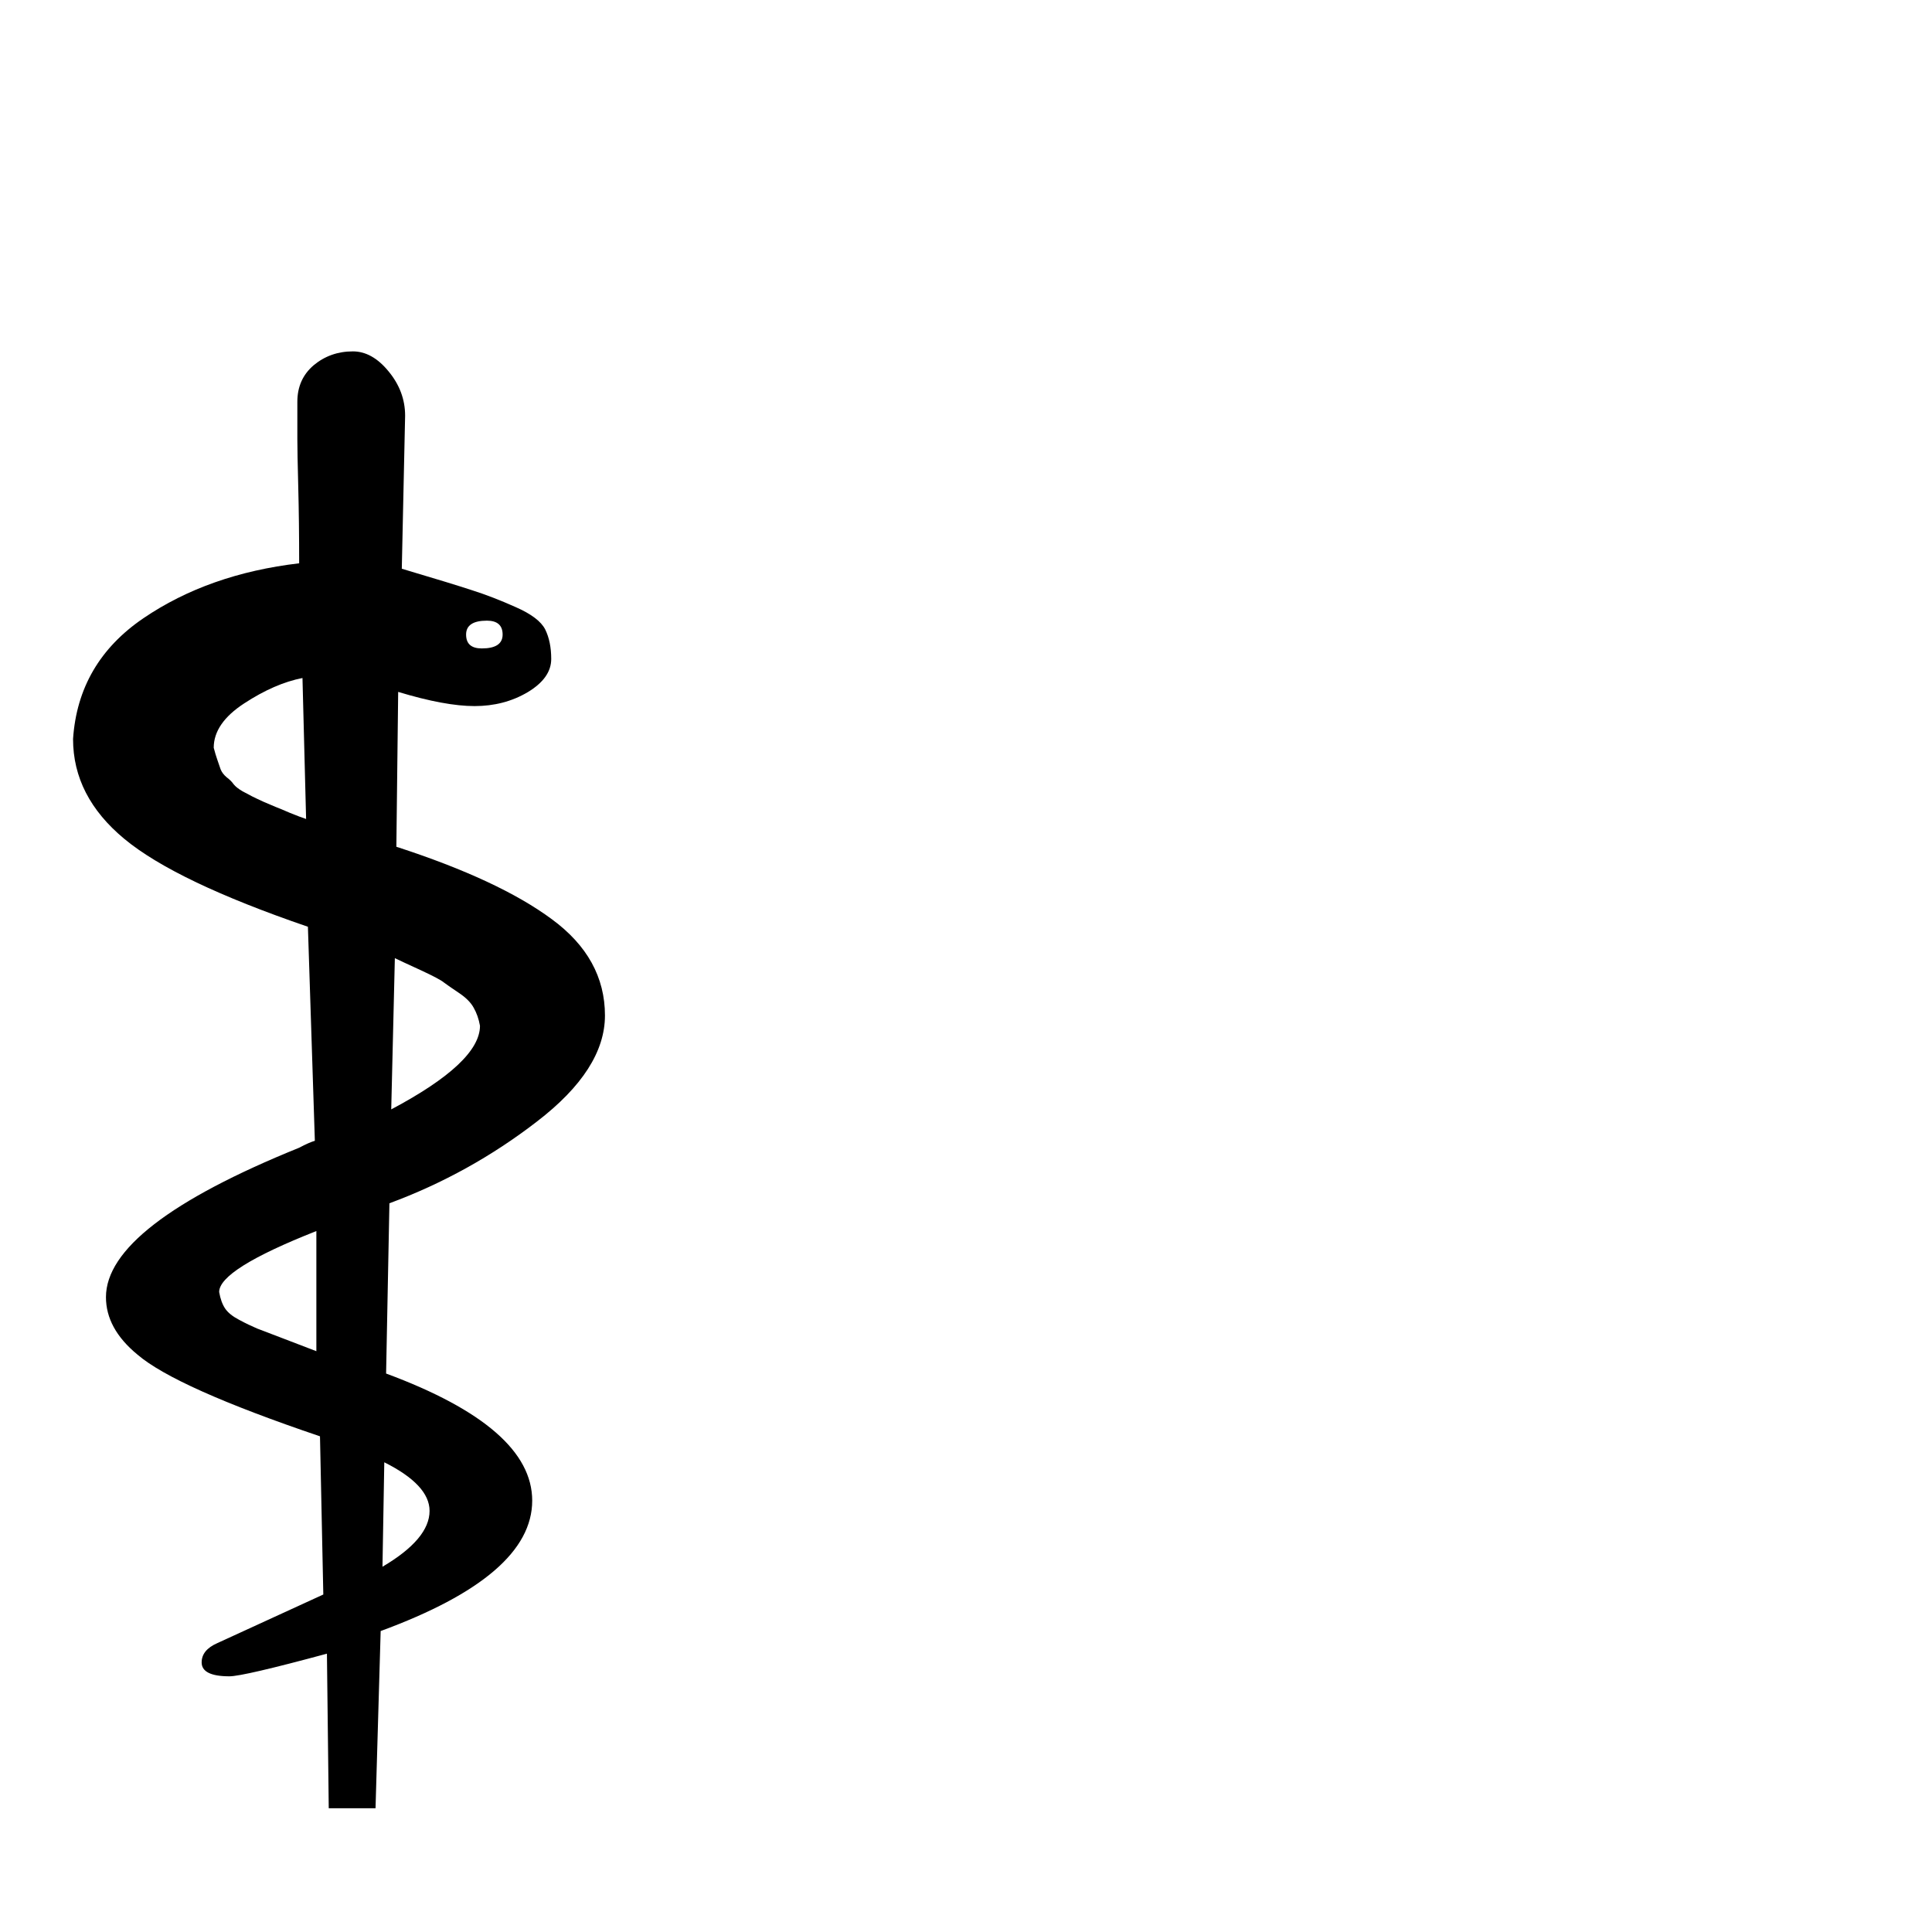
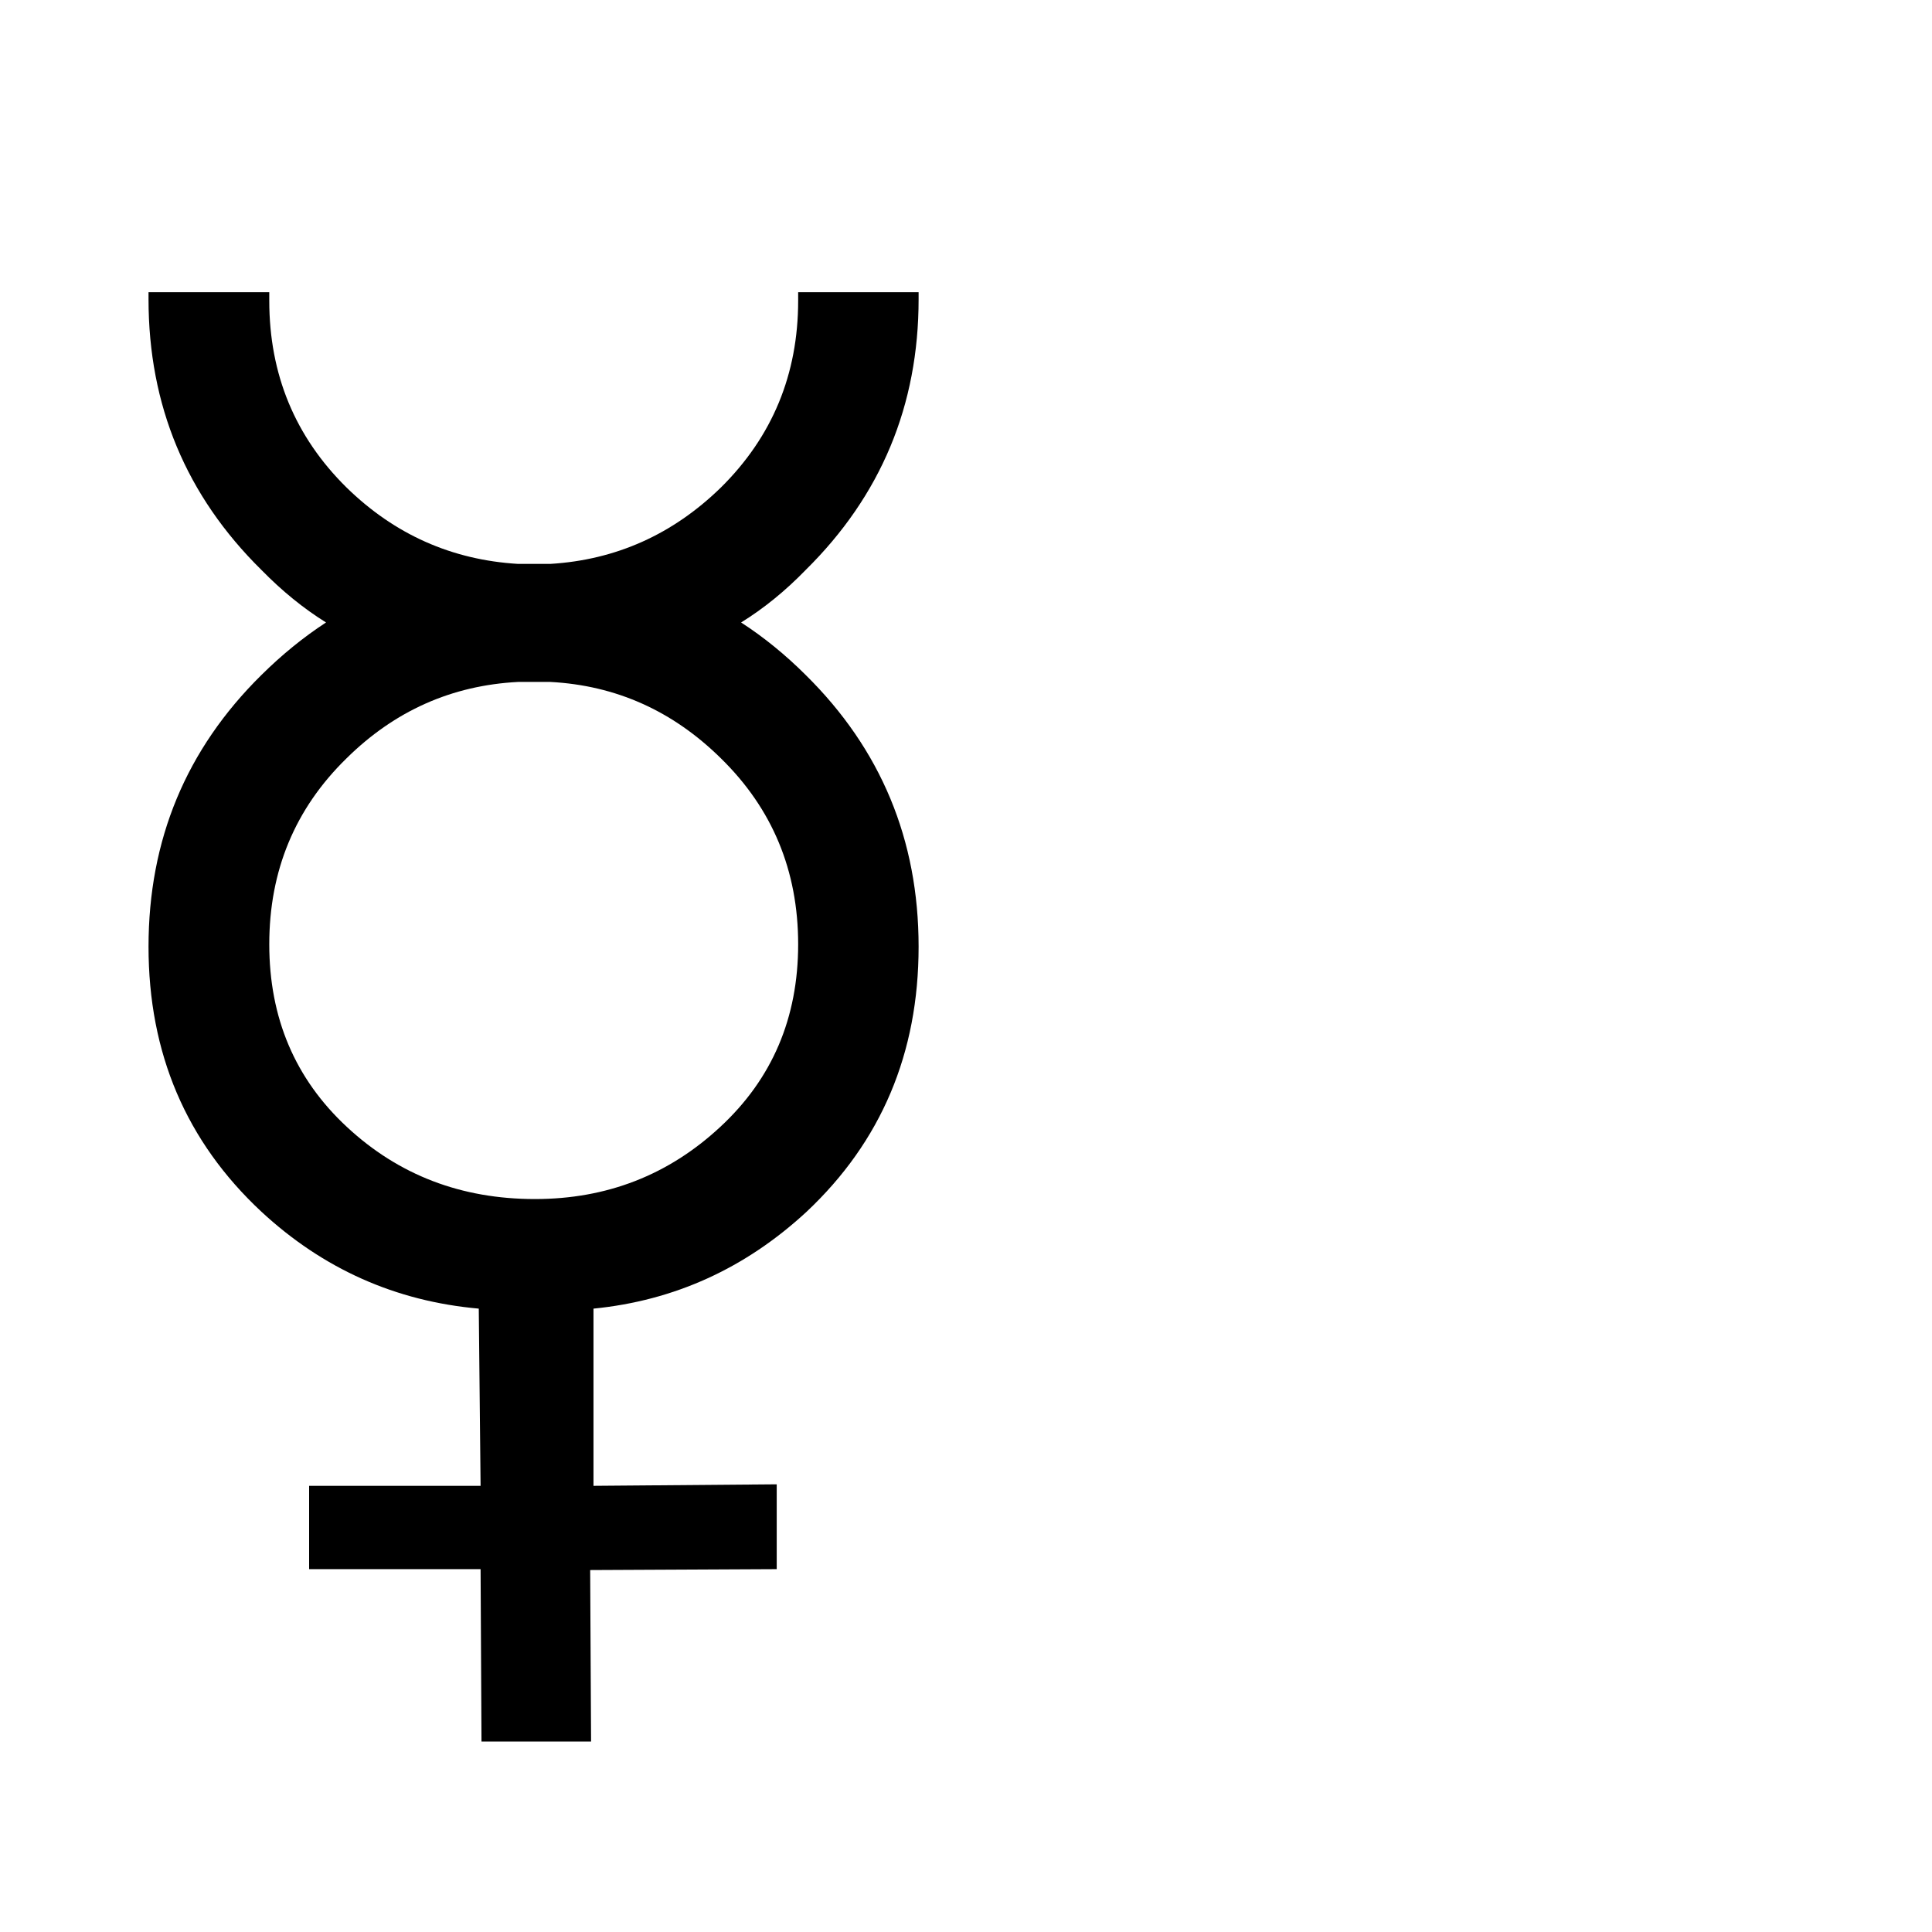
<svg xmlns="http://www.w3.org/2000/svg" viewBox="0 0 100 100">
-   <text y=".9em" font-size="90">⚕</text>
+   <text y=".9em" font-size="90">☿</text>
</svg>
